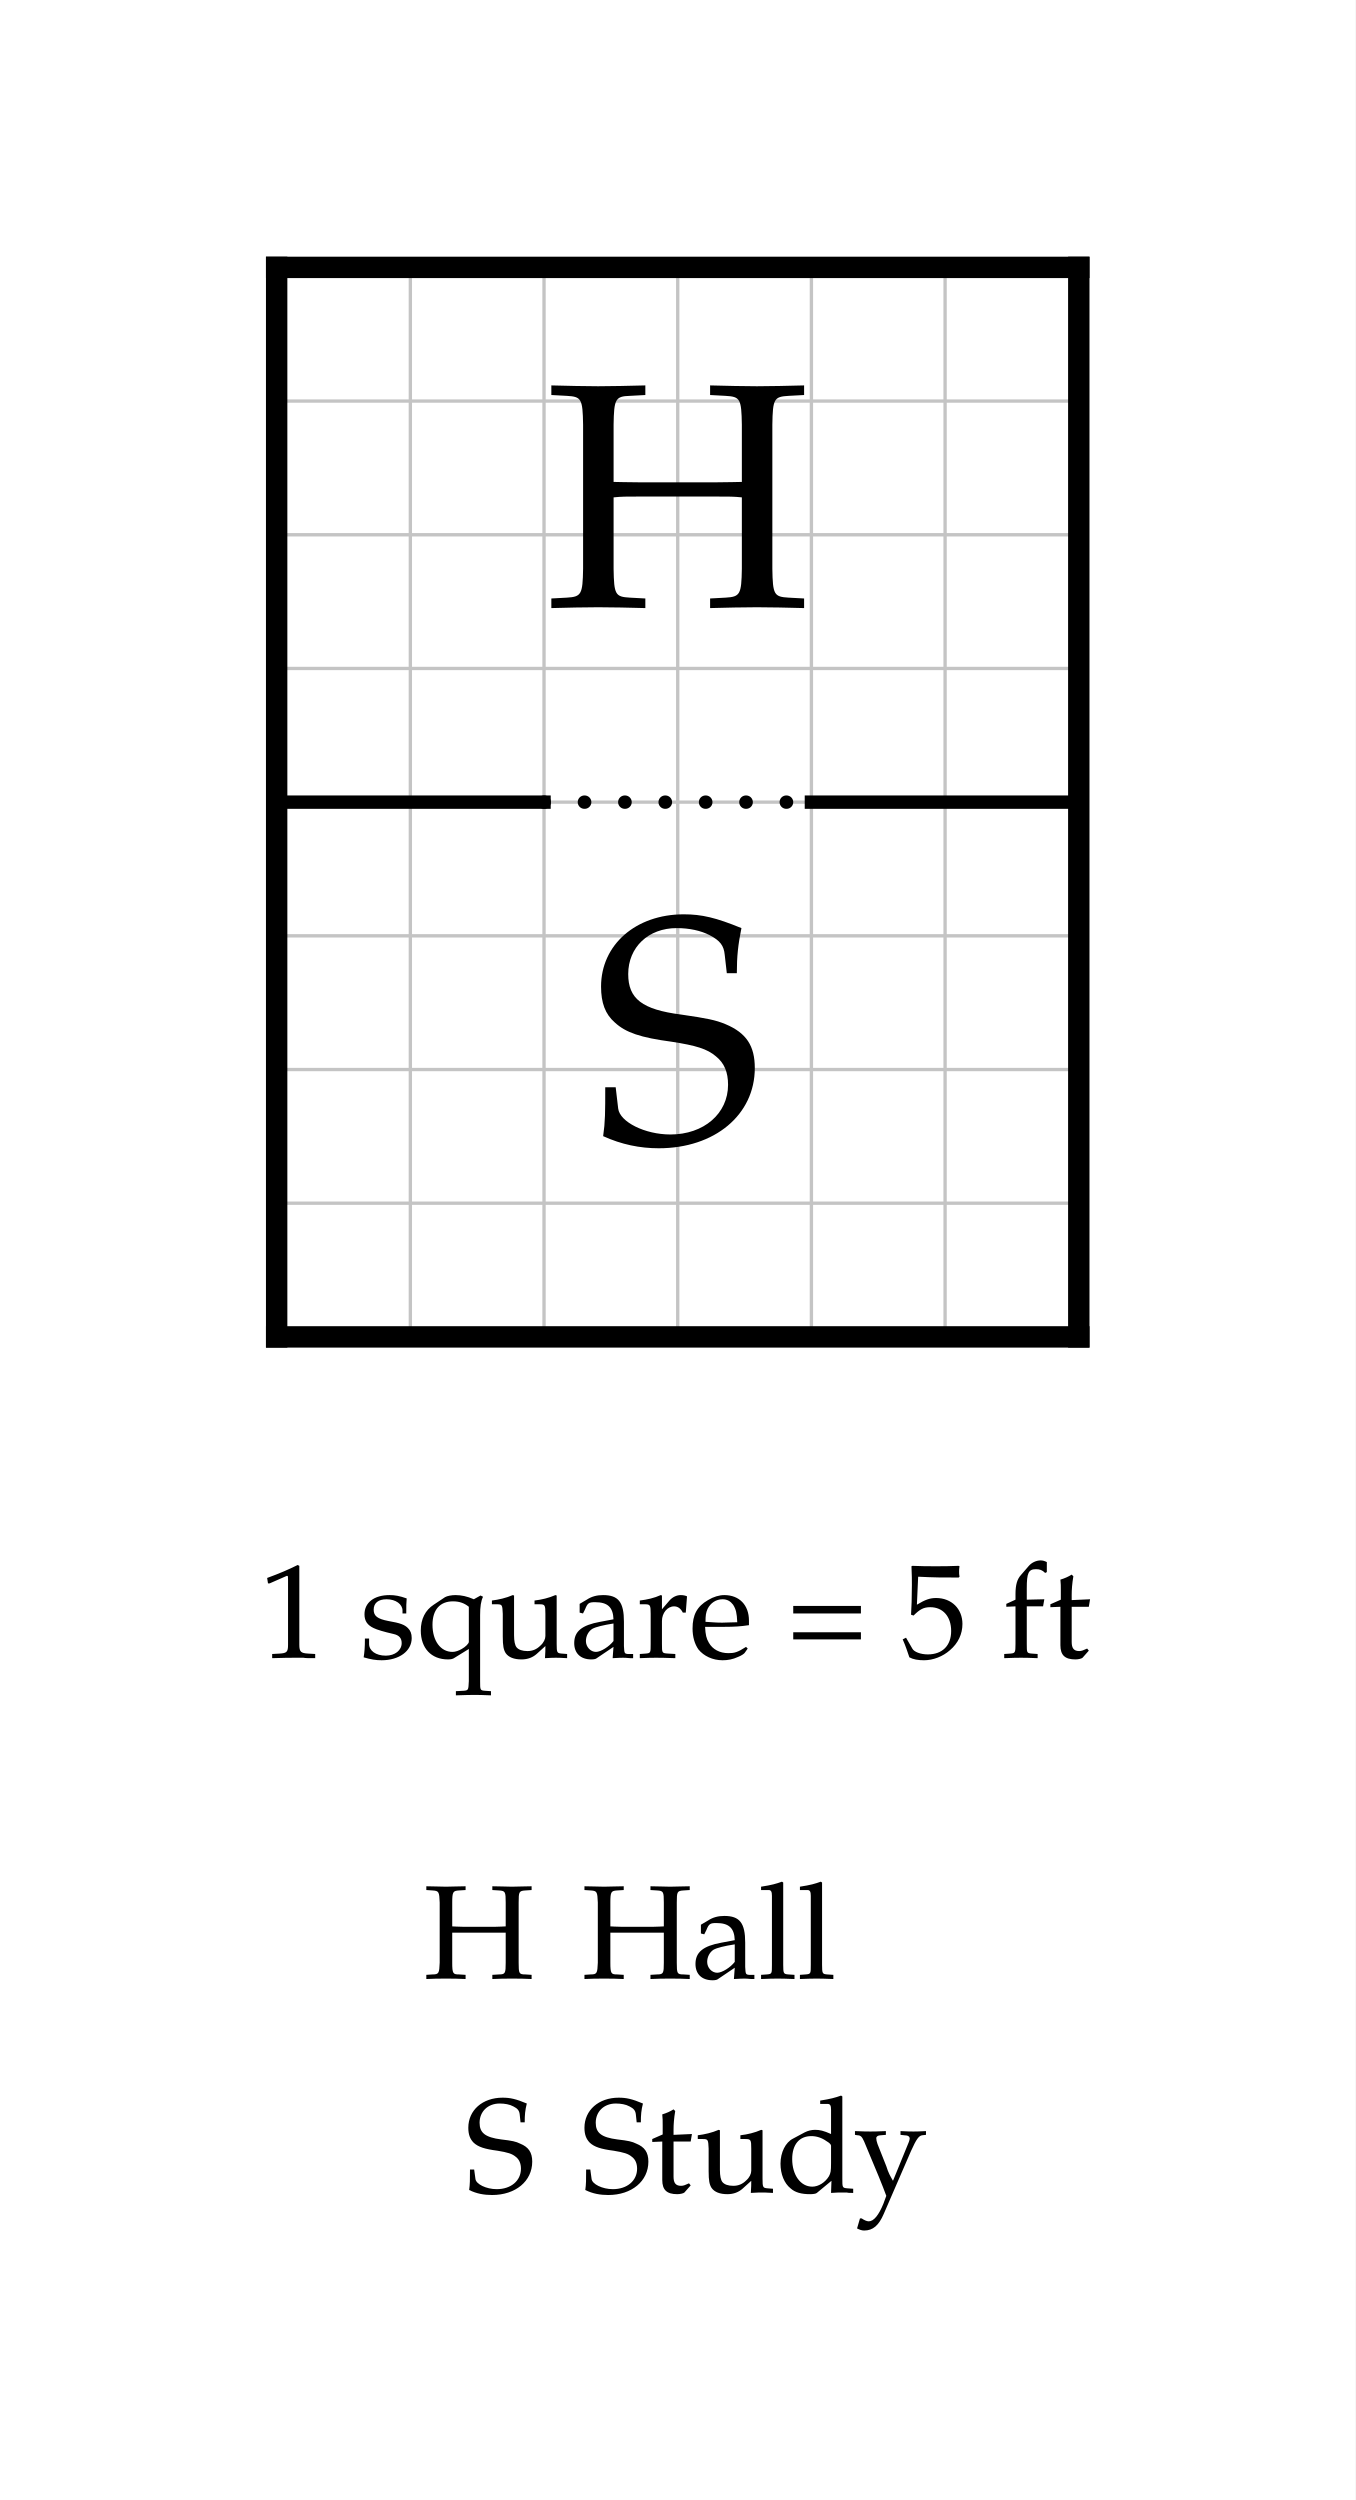
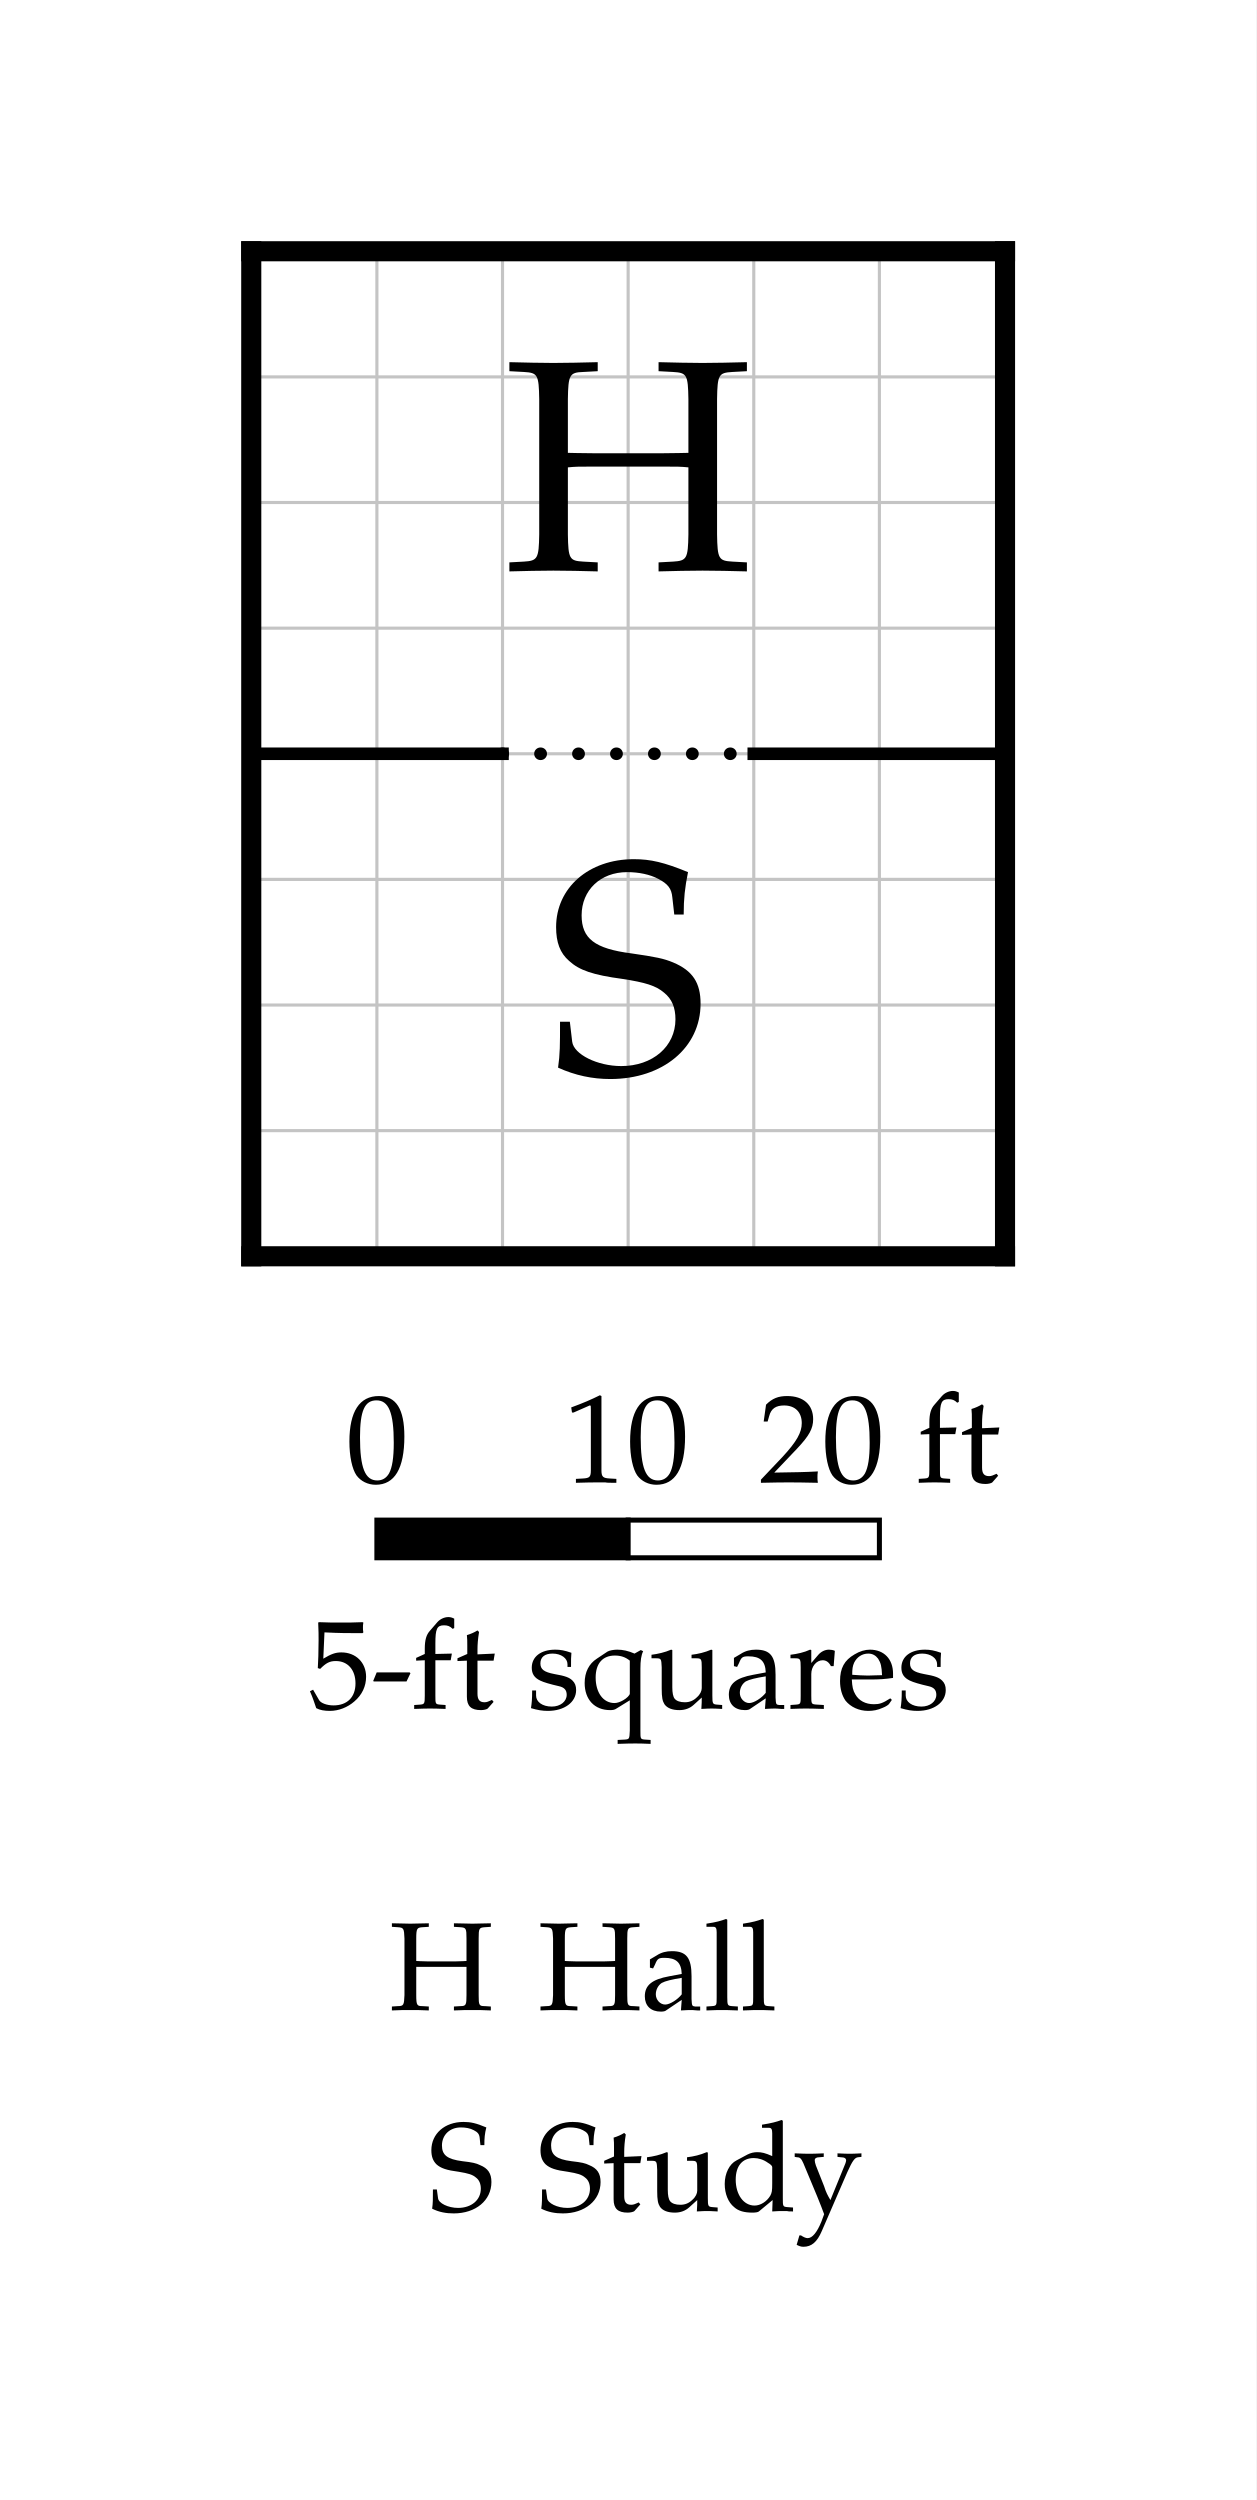
- <svg xmlns="http://www.w3.org/2000/svg" width="506.946" height="935" viewBox="-10.347 -10 50.695 93.5" font-family="Palatino, Georgia, Times New Roman, serif" font-weight="400" fill="black">
-   <rect x="-10.347" y="-10" width="50.695" height="93.5" fill="white" />
+ <svg xmlns="http://www.w3.org/2000/svg" width="500" height="995" viewBox="-10 -10 50 99.5" font-family="Palatino, Georgia, Times New Roman, serif" font-weight="400" fill="black">
+   <rect x="-10" y="-10" width="50" height="99.5" fill="white" />
  <defs>
    <clipPath id="plan-grid">
      <path d="M0 0h30v20h-30z M0 20h30v20h-30z" />
    </clipPath>
  </defs>
  <g class="grid" clip-path="url(#plan-grid)" stroke="#c4c4c4" stroke-width="0.125">
    <line x1="0" y1="0" x2="0" y2="40" />
    <line x1="5" y1="0" x2="5" y2="40" />
    <line x1="10" y1="0" x2="10" y2="40" />
    <line x1="15" y1="0" x2="15" y2="40" />
    <line x1="20" y1="0" x2="20" y2="40" />
    <line x1="25" y1="0" x2="25" y2="40" />
    <line x1="30" y1="0" x2="30" y2="40" />
    <line x1="0" y1="0" x2="30" y2="0" />
    <line x1="0" y1="5" x2="30" y2="5" />
    <line x1="0" y1="10" x2="30" y2="10" />
    <line x1="0" y1="15" x2="30" y2="15" />
    <line x1="0" y1="20" x2="30" y2="20" />
    <line x1="0" y1="25" x2="30" y2="25" />
    <line x1="0" y1="30" x2="30" y2="30" />
    <line x1="0" y1="35" x2="30" y2="35" />
    <line x1="0" y1="40" x2="30" y2="40" />
  </g>
  <line class="wall interior" x1="0" y1="20" x2="10" y2="20" stroke="black" stroke-width="0.5" stroke-linecap="square" />
  <line class="wall interior" x1="20" y1="20" x2="30" y2="20" stroke="black" stroke-width="0.5" stroke-linecap="square" />
  <line class="wall exterior" x1="0" y1="0" x2="0" y2="40" stroke="black" stroke-width="0.8" stroke-linecap="square" />
  <line class="wall exterior" x1="0" y1="0" x2="30" y2="0" stroke="black" stroke-width="0.8" stroke-linecap="square" />
  <line class="wall exterior" x1="0" y1="40" x2="30" y2="40" stroke="black" stroke-width="0.8" stroke-linecap="square" />
  <line class="wall exterior" x1="30" y1="0" x2="30" y2="40" stroke="black" stroke-width="0.8" stroke-linecap="square" />
  <text data-room="hall" x="15" y="10" text-anchor="middle" dominant-baseline="central" font-size="12">H</text>
  <text data-room="study" x="15" y="30" text-anchor="middle" dominant-baseline="central" font-size="12">S</text>
  <line class="open" x1="10" y1="20" x2="20" y2="20" stroke="black" stroke-width="0.5" stroke-dasharray="0.01 1.5" stroke-linecap="round" />
  <g class="scale" font-size="5">
-     <text x="-0.652" y="52">1 square = 5 ft</text>
+     <text x="3.765" y="49">0</text>
+     <text x="12.438" y="49">10</text>
+     <text x="20.206" y="49">20 ft</text>
+     <text x="2.273" y="58">5-ft squares</text>
+     <rect x="5" y="50.5" width="10" height="1.5" fill="black" stroke="black" stroke-width="0.2" />
+     <rect x="15" y="50.5" width="10" height="1.5" fill="white" stroke="black" stroke-width="0.2" />
  </g>
  <g class="key" font-size="5">
-     <text x="5.49" y="64">H</text>
-     <text x="11.404" y="64">Hall</text>
+     <text x="5.49" y="70">H</text>
+     <text x="11.404" y="70">Hall</text>
  </g>
  <g class="key" font-size="5">
-     <text x="7.043" y="72">S</text>
-     <text x="11.387" y="72">Study</text>
+     <text x="7.043" y="78">S</text>
+     <text x="11.387" y="78">Study</text>
  </g>
</svg>
